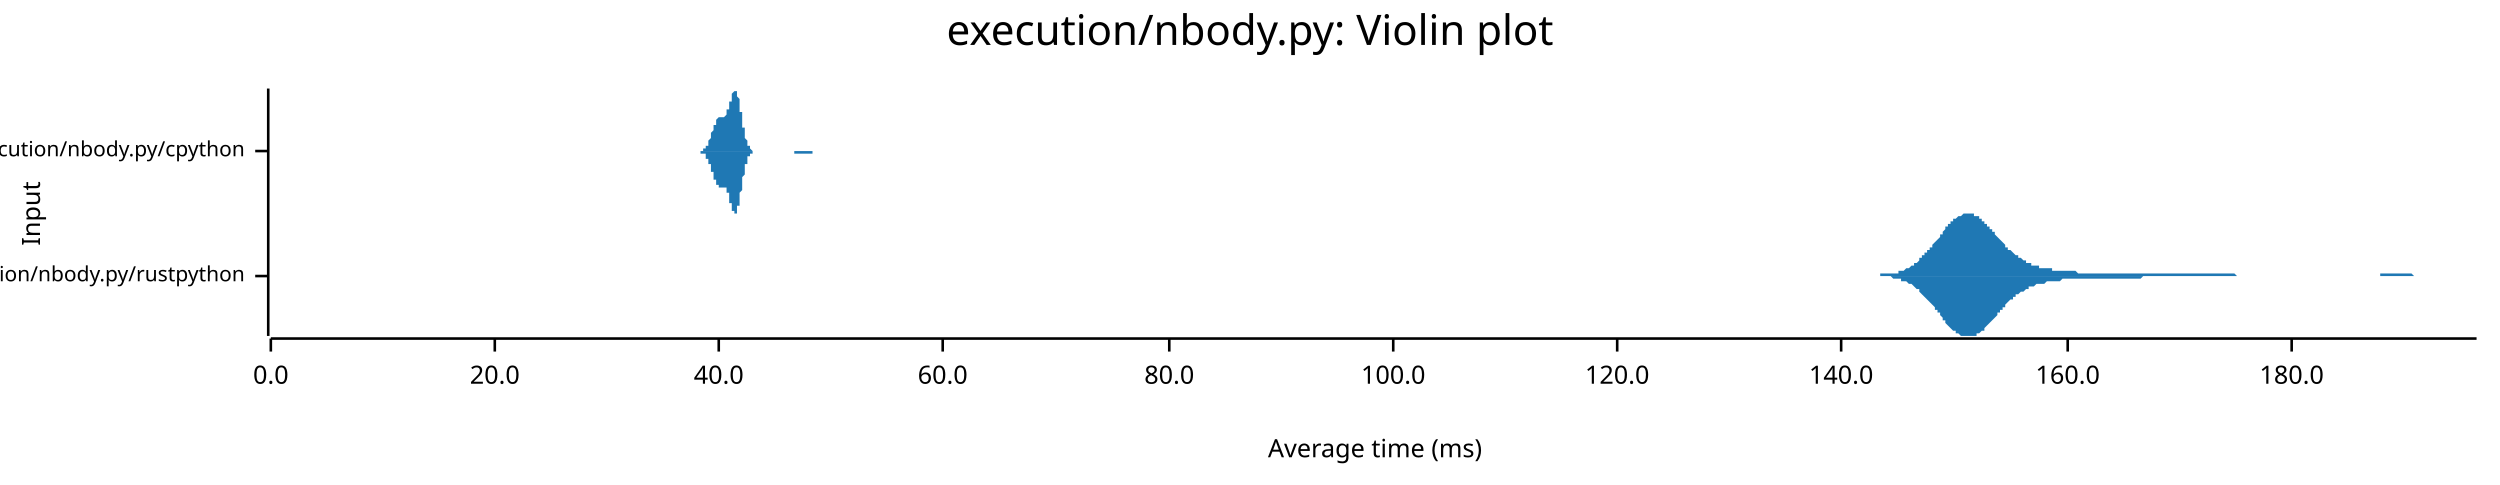
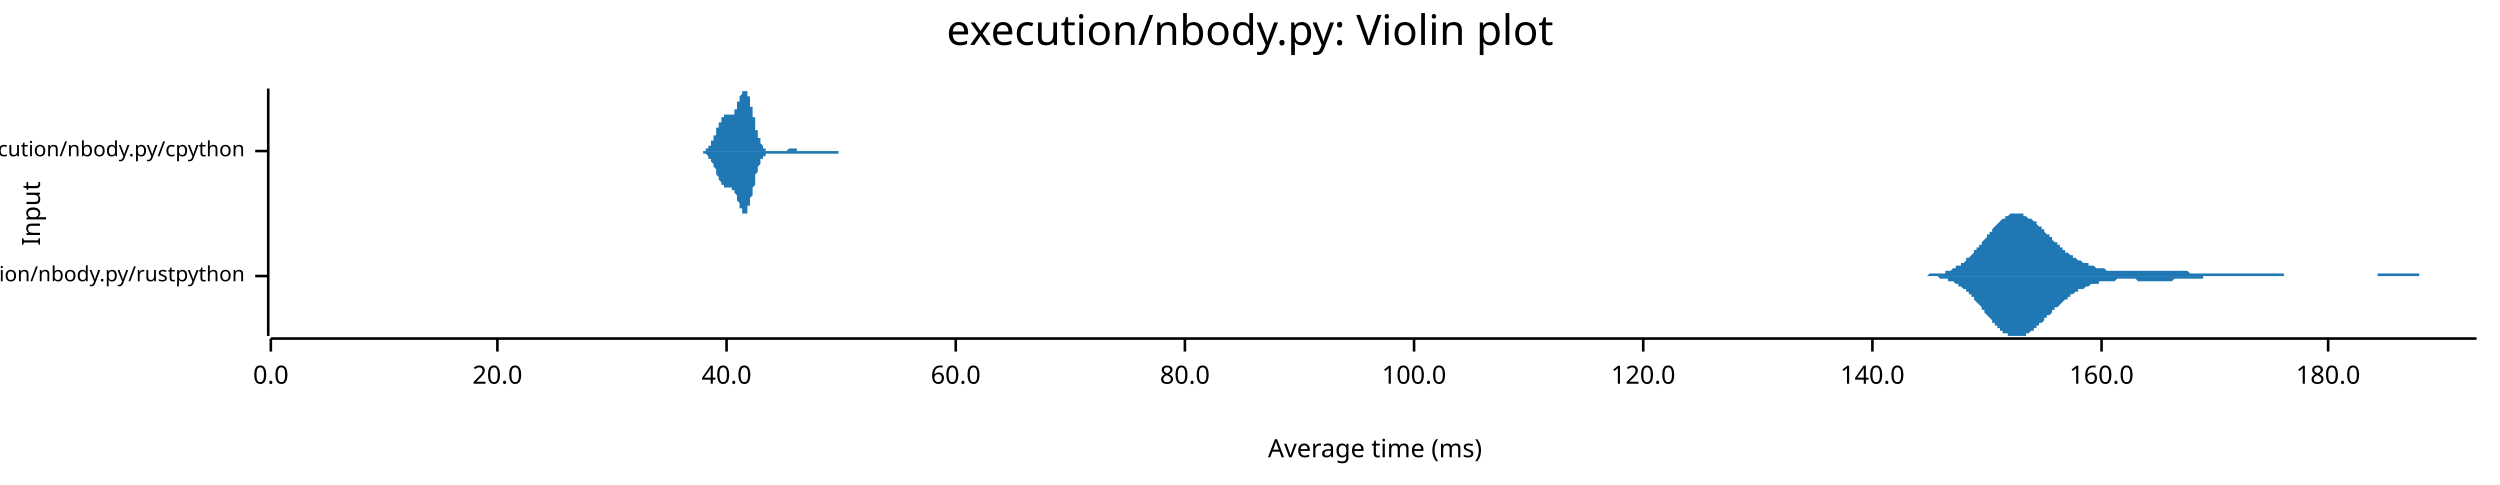
<svg xmlns="http://www.w3.org/2000/svg" width="960" height="186" viewBox="0 0 960 186">
  <text x="480" y="5" dy="0.76em" text-anchor="middle" font-family="sans-serif" font-size="16.129" opacity="1" fill="#000000">
execution/nbody.py: Violin plot
</text>
  <text x="8" y="82" dy="0.76em" text-anchor="middle" font-family="sans-serif" font-size="9.677" opacity="1" fill="#000000" transform="rotate(270, 8, 82)">
Input
</text>
  <text x="528" y="178" dy="-0.5ex" text-anchor="middle" font-family="sans-serif" font-size="9.677" opacity="1" fill="#000000">
Average time (ms)
</text>
  <polyline fill="none" opacity="1" stroke="#000000" stroke-width="1" points="103,34 103,129 " />
  <text x="94" y="106" dy="0.5ex" text-anchor="end" font-family="sans-serif" font-size="8.065" opacity="1" fill="#000000">
execution/nbody.py/rustpython
</text>
  <polyline fill="none" opacity="1" stroke="#000000" stroke-width="1" points="98,106 103,106 " />
  <text x="94" y="58" dy="0.5ex" text-anchor="end" font-family="sans-serif" font-size="8.065" opacity="1" fill="#000000">
execution/nbody.py/cpython
</text>
  <polyline fill="none" opacity="1" stroke="#000000" stroke-width="1" points="98,58 103,58 " />
  <polyline fill="none" opacity="1" stroke="#000000" stroke-width="1" points="104,130 951,130 " />
  <text x="104" y="140" dy="0.76em" text-anchor="middle" font-family="sans-serif" font-size="9.677" opacity="1" fill="#000000">
0.0
</text>
  <polyline fill="none" opacity="1" stroke="#000000" stroke-width="1" points="104,130 104,135 " />
-   <text x="190" y="140" dy="0.76em" text-anchor="middle" font-family="sans-serif" font-size="9.677" opacity="1" fill="#000000">
+   <text x="191" y="140" dy="0.76em" text-anchor="middle" font-family="sans-serif" font-size="9.677" opacity="1" fill="#000000">
20.0
</text>
-   <polyline fill="none" opacity="1" stroke="#000000" stroke-width="1" points="190,130 190,135 " />
-   <text x="276" y="140" dy="0.76em" text-anchor="middle" font-family="sans-serif" font-size="9.677" opacity="1" fill="#000000">
+   <polyline fill="none" opacity="1" stroke="#000000" stroke-width="1" points="191,130 191,135 " />
+   <text x="279" y="140" dy="0.76em" text-anchor="middle" font-family="sans-serif" font-size="9.677" opacity="1" fill="#000000">
40.0
</text>
-   <polyline fill="none" opacity="1" stroke="#000000" stroke-width="1" points="276,130 276,135 " />
-   <text x="362" y="140" dy="0.76em" text-anchor="middle" font-family="sans-serif" font-size="9.677" opacity="1" fill="#000000">
+   <polyline fill="none" opacity="1" stroke="#000000" stroke-width="1" points="279,130 279,135 " />
+   <text x="367" y="140" dy="0.76em" text-anchor="middle" font-family="sans-serif" font-size="9.677" opacity="1" fill="#000000">
60.0
</text>
-   <polyline fill="none" opacity="1" stroke="#000000" stroke-width="1" points="362,130 362,135 " />
-   <text x="449" y="140" dy="0.76em" text-anchor="middle" font-family="sans-serif" font-size="9.677" opacity="1" fill="#000000">
+   <polyline fill="none" opacity="1" stroke="#000000" stroke-width="1" points="367,130 367,135 " />
+   <text x="455" y="140" dy="0.76em" text-anchor="middle" font-family="sans-serif" font-size="9.677" opacity="1" fill="#000000">
80.0
</text>
-   <polyline fill="none" opacity="1" stroke="#000000" stroke-width="1" points="449,130 449,135 " />
-   <text x="535" y="140" dy="0.76em" text-anchor="middle" font-family="sans-serif" font-size="9.677" opacity="1" fill="#000000">
+   <polyline fill="none" opacity="1" stroke="#000000" stroke-width="1" points="455,130 455,135 " />
+   <text x="543" y="140" dy="0.76em" text-anchor="middle" font-family="sans-serif" font-size="9.677" opacity="1" fill="#000000">
100.0
</text>
-   <polyline fill="none" opacity="1" stroke="#000000" stroke-width="1" points="535,130 535,135 " />
-   <text x="621" y="140" dy="0.76em" text-anchor="middle" font-family="sans-serif" font-size="9.677" opacity="1" fill="#000000">
+   <polyline fill="none" opacity="1" stroke="#000000" stroke-width="1" points="543,130 543,135 " />
+   <text x="631" y="140" dy="0.76em" text-anchor="middle" font-family="sans-serif" font-size="9.677" opacity="1" fill="#000000">
120.0
</text>
-   <polyline fill="none" opacity="1" stroke="#000000" stroke-width="1" points="621,130 621,135 " />
-   <text x="707" y="140" dy="0.76em" text-anchor="middle" font-family="sans-serif" font-size="9.677" opacity="1" fill="#000000">
+   <polyline fill="none" opacity="1" stroke="#000000" stroke-width="1" points="631,130 631,135 " />
+   <text x="719" y="140" dy="0.76em" text-anchor="middle" font-family="sans-serif" font-size="9.677" opacity="1" fill="#000000">
140.0
</text>
-   <polyline fill="none" opacity="1" stroke="#000000" stroke-width="1" points="707,130 707,135 " />
-   <text x="794" y="140" dy="0.76em" text-anchor="middle" font-family="sans-serif" font-size="9.677" opacity="1" fill="#000000">
+   <polyline fill="none" opacity="1" stroke="#000000" stroke-width="1" points="719,130 719,135 " />
+   <text x="807" y="140" dy="0.76em" text-anchor="middle" font-family="sans-serif" font-size="9.677" opacity="1" fill="#000000">
160.0
</text>
-   <polyline fill="none" opacity="1" stroke="#000000" stroke-width="1" points="794,130 794,135 " />
-   <text x="880" y="140" dy="0.76em" text-anchor="middle" font-family="sans-serif" font-size="9.677" opacity="1" fill="#000000">
+   <polyline fill="none" opacity="1" stroke="#000000" stroke-width="1" points="807,130 807,135 " />
+   <text x="894" y="140" dy="0.76em" text-anchor="middle" font-family="sans-serif" font-size="9.677" opacity="1" fill="#000000">
180.0
</text>
-   <polyline fill="none" opacity="1" stroke="#000000" stroke-width="1" points="880,130 880,135 " />
-   <polygon opacity="1" fill="#1F78B4" points="715,106 716,106 716,106 717,106 717,106 718,106 718,106 719,106 719,106 720,106 720,106 721,106 721,106 721,106 722,106 722,105 723,105 723,105 724,105 724,105 725,105 725,105 726,105 726,105 727,105 727,105 728,105 728,105 729,105 729,104 729,104 730,104 730,104 731,104 731,104 732,103 732,103 733,103 733,103 734,102 734,102 735,102 735,101 736,101 736,101 737,100 737,100 737,99 738,99 738,98 739,98 739,97 740,97 740,96 741,96 741,95 742,95 742,94 743,93 743,93 744,92 744,92 745,91 745,90 746,90 746,89 746,89 747,88 747,87 748,87 748,86 749,86 749,85 750,85 750,84 751,84 751,84 752,83 752,83 753,83 753,83 754,82 754,82 754,82 755,82 755,82 756,82 756,82 757,82 757,82 758,82 758,83 759,83 759,83 760,83 760,84 761,84 761,85 762,85 762,85 762,86 763,86 763,87 764,87 764,88 765,88 765,89 766,89 766,90 767,91 767,91 768,92 768,92 769,93 769,93 770,94 770,94 770,95 771,95 771,96 772,96 772,96 773,97 773,97 774,98 774,98 775,98 775,99 776,99 776,99 777,100 777,100 778,100 778,100 778,101 779,101 779,101 780,101 780,102 781,102 781,102 782,102 782,102 783,102 783,103 784,103 784,103 785,103 785,103 786,103 786,103 787,103 787,103 787,103 788,103 788,104 789,104 789,104 790,104 790,104 791,104 791,104 792,104 792,104 793,104 793,104 794,104 794,104 795,104 795,104 795,104 796,104 796,104 797,104 797,104 798,105 798,105 799,105 799,105 800,105 800,105 801,105 801,105 802,105 802,105 803,105 803,105 803,105 804,105 804,105 805,105 805,105 806,105 806,105 807,105 807,105 808,105 808,105 809,105 809,105 810,105 810,105 811,105 811,105 811,105 812,105 812,105 813,105 813,105 814,105 814,105 815,105 815,105 816,105 816,105 817,105 817,105 818,105 818,105 819,105 819,105 819,105 820,105 820,105 821,105 821,105 822,105 822,105 823,105 823,105 824,105 824,105 825,105 825,105 826,105 826,105 827,105 827,105 828,105 828,105 828,105 829,105 829,105 830,105 830,105 831,105 831,105 832,105 832,105 833,105 833,105 834,105 834,105 835,105 835,105 836,105 836,105 836,105 837,105 837,105 838,105 838,105 839,105 839,105 840,105 840,105 841,105 841,105 842,105 842,105 843,105 843,105 844,105 844,105 844,105 845,105 845,105 846,105 846,105 847,105 847,105 848,105 848,105 849,105 849,105 850,105 850,105 851,105 851,105 852,105 852,105 852,105 853,105 853,105 854,105 854,105 855,105 855,105 856,105 856,105 857,105 857,105 858,105 858,105 859,106 859,106 860,106 860,106 860,106 861,106 861,106 862,106 862,106 863,106 863,106 864,106 864,106 865,106 865,106 866,106 866,106 867,106 867,106 868,106 868,106 869,106 869,106 869,106 870,106 870,106 871,106 871,106 872,106 872,106 873,106 873,106 874,106 874,106 875,106 875,106 876,106 876,106 877,106 877,106 877,106 878,106 878,106 879,106 879,106 880,106 880,106 881,106 881,106 882,106 882,106 883,106 883,106 884,106 884,106 885,106 885,106 885,106 886,106 886,106 887,106 887,106 888,106 888,106 889,106 889,106 890,106 890,106 891,106 891,106 892,106 892,106 893,106 893,106 893,106 894,106 894,106 895,106 895,106 896,106 896,106 897,106 897,106 898,106 898,106 899,106 899,106 900,106 900,106 901,106 901,106 901,106 902,106 902,106 903,106 903,106 904,106 904,106 905,106 905,106 906,106 906,106 907,106 907,106 908,106 908,106 909,106 909,106 910,106 910,106 910,106 911,106 911,106 912,106 912,106 913,106 913,106 914,106 914,105 915,105 915,105 916,105 916,105 917,105 917,105 918,105 918,105 918,105 919,105 919,105 920,105 920,105 921,105 921,105 922,105 922,105 923,105 923,105 924,105 924,105 925,105 925,105 926,105 926,105 926,105 927,106 927,106 928,106 928,106 929,106 929,106 930,106 930,106 931,106 931,106 932,106 932,106 933,106 933,106 934,106 934,106 934,106 935,106 935,106 936,106 936,106 937,106 937,106 938,106 938,106 939,106 939,106 940,106 940,106 941,106 941,106 942,106 942,106 942,106 943,106 943,106 944,106 944,106 945,106 945,106 946,106 946,106 947,106 947,106 948,106 948,106 949,106 949,106 950,106 950,106 951,106 951,106 715,106 " />
-   <polygon opacity="1" fill="#1F78B4" points="715,106 716,106 716,106 717,106 717,106 718,106 718,106 719,106 719,106 720,106 720,106 721,106 721,106 721,106 722,106 722,106 723,106 723,106 724,106 724,106 725,106 725,106 726,106 726,106 727,107 727,107 728,107 728,107 729,107 729,107 729,107 730,107 730,108 731,108 731,108 732,108 732,108 733,109 733,109 734,109 734,109 735,110 735,110 736,111 736,111 737,111 737,112 737,112 738,113 738,113 739,114 739,114 740,115 740,115 741,116 741,116 742,117 742,117 743,118 743,119 744,119 744,120 745,120 745,121 746,122 746,122 746,123 747,123 747,124 748,125 748,125 749,126 749,126 750,127 750,127 751,127 751,128 752,128 752,128 753,129 753,129 754,129 754,129 754,129 755,129 755,129 756,129 756,129 757,129 757,129 758,129 758,129 759,129 759,128 760,128 760,128 761,127 761,127 762,127 762,126 762,126 763,125 763,125 764,124 764,124 765,123 765,123 766,122 766,122 767,121 767,120 768,120 768,119 769,119 769,118 770,118 770,117 770,117 771,116 771,116 772,115 772,115 773,115 773,114 774,114 774,113 775,113 775,113 776,112 776,112 777,112 777,112 778,111 778,111 778,111 779,111 779,110 780,110 780,110 781,110 781,110 782,109 782,109 783,109 783,109 784,109 784,109 785,109 785,109 786,108 786,108 787,108 787,108 787,108 788,108 788,108 789,108 789,108 790,108 790,108 791,108 791,108 792,107 792,107 793,107 793,107 794,107 794,107 795,107 795,107 795,107 796,107 796,107 797,107 797,107 798,107 798,107 799,107 799,107 800,107 800,107 801,107 801,107 802,107 802,107 803,107 803,107 803,107 804,107 804,107 805,107 805,107 806,107 806,107 807,107 807,107 808,107 808,107 809,107 809,107 810,107 810,107 811,107 811,107 811,107 812,107 812,107 813,107 813,107 814,107 814,107 815,107 815,107 816,107 816,107 817,107 817,107 818,107 818,107 819,107 819,107 819,107 820,107 820,107 821,107 821,107 822,107 822,107 823,106 823,106 824,106 824,106 825,106 825,106 826,106 826,106 827,106 827,106 828,106 828,106 828,106 829,106 829,106 830,106 830,106 831,106 831,106 832,106 832,106 833,106 833,106 834,106 834,106 835,106 835,106 836,106 836,106 836,106 837,106 837,106 838,106 838,106 839,106 839,106 840,106 840,106 841,106 841,106 842,106 842,106 843,106 843,106 844,106 844,106 844,106 845,106 845,106 846,106 846,106 847,106 847,106 848,106 848,106 849,106 849,106 850,106 850,106 851,106 851,106 852,106 852,106 852,106 853,106 853,106 854,106 854,106 855,106 855,106 856,106 856,106 857,106 857,106 858,106 858,106 859,106 859,106 860,106 860,106 860,106 861,106 861,106 862,106 862,106 863,106 863,106 864,106 864,106 865,106 865,106 866,106 866,106 867,106 867,106 868,106 868,106 869,106 869,106 869,106 870,106 870,106 871,106 871,106 872,106 872,106 873,106 873,106 874,106 874,106 875,106 875,106 876,106 876,106 877,106 877,106 877,106 878,106 878,106 879,106 879,106 880,106 880,106 881,106 881,106 882,106 882,106 883,106 883,106 884,106 884,106 885,106 885,106 885,106 886,106 886,106 887,106 887,106 888,106 888,106 889,106 889,106 890,106 890,106 891,106 891,106 892,106 892,106 893,106 893,106 893,106 894,106 894,106 895,106 895,106 896,106 896,106 897,106 897,106 898,106 898,106 899,106 899,106 900,106 900,106 901,106 901,106 901,106 902,106 902,106 903,106 903,106 904,106 904,106 905,106 905,106 906,106 906,106 907,106 907,106 908,106 908,106 909,106 909,106 910,106 910,106 910,106 911,106 911,106 912,106 912,106 913,106 913,106 914,106 914,106 915,106 915,106 916,106 916,106 917,106 917,106 918,106 918,106 918,106 919,106 919,106 920,106 920,106 921,106 921,106 922,106 922,106 923,106 923,106 924,106 924,106 925,106 925,106 926,106 926,106 926,106 927,106 927,106 928,106 928,106 929,106 929,106 930,106 930,106 931,106 931,106 932,106 932,106 933,106 933,106 934,106 934,106 934,106 935,106 935,106 936,106 936,106 937,106 937,106 938,106 938,106 939,106 939,106 940,106 940,106 941,106 941,106 942,106 942,106 942,106 943,106 943,106 944,106 944,106 945,106 945,106 946,106 946,106 947,106 947,106 948,106 948,106 949,106 949,106 950,106 950,106 951,106 951,106 715,106 " />
-   <polygon opacity="1" fill="#1F78B4" points="267,58 268,58 268,58 268,58 268,58 268,58 268,58 268,58 268,58 268,58 268,58 268,58 269,58 269,58 269,58 269,58 269,58 269,58 269,58 269,58 269,58 269,58 270,58 270,58 270,58 270,58 270,58 270,58 270,58 270,57 270,57 270,57 271,57 271,57 271,57 271,57 271,57 271,57 271,56 271,56 271,56 271,56 272,56 272,56 272,55 272,55 272,55 272,55 272,55 272,54 272,54 272,54 272,54 273,53 273,53 273,53 273,52 273,52 273,52 273,52 273,51 273,51 273,51 274,50 274,50 274,50 274,49 274,49 274,49 274,49 274,48 274,48 274,48 275,48 275,47 275,47 275,47 275,47 275,46 275,46 275,46 275,46 275,46 275,46 276,45 276,45 276,45 276,45 276,45 276,45 276,45 276,45 276,45 276,45 277,45 277,45 277,45 277,45 277,45 277,45 277,45 277,45 277,45 277,45 278,45 278,45 278,45 278,45 278,45 278,45 278,45 278,45 278,45 278,45 279,44 279,44 279,44 279,44 279,44 279,44 279,43 279,43 279,43 279,43 279,42 280,42 280,42 280,41 280,41 280,41 280,40 280,40 280,40 280,39 280,39 281,39 281,38 281,38 281,37 281,37 281,37 281,36 281,36 281,36 281,36 282,35 282,35 282,35 282,35 282,35 282,35 282,35 282,34 282,35 282,35 282,35 283,35 283,35 283,35 283,35 283,36 283,36 283,36 283,37 283,37 283,37 284,38 284,38 284,39 284,39 284,40 284,40 284,41 284,42 284,42 284,43 285,43 285,44 285,45 285,45 285,46 285,46 285,47 285,47 285,48 285,49 286,49 286,50 286,50 286,51 286,51 286,51 286,52 286,52 286,53 286,53 286,53 287,54 287,54 287,54 287,55 287,55 287,55 287,55 287,56 287,56 287,56 288,56 288,56 288,57 288,57 288,57 288,57 288,57 288,57 288,57 288,57 289,58 289,58 289,58 289,58 289,58 289,58 289,58 289,58 289,58 289,58 289,58 290,58 290,58 290,58 290,58 290,58 290,58 290,58 290,58 290,58 290,58 291,58 291,58 291,58 291,58 291,58 291,58 291,58 291,58 291,58 291,58 292,58 292,58 292,58 292,58 292,58 292,58 292,58 292,58 292,58 292,58 293,58 293,58 293,58 293,58 293,58 293,58 293,58 293,58 293,58 293,58 293,58 294,58 294,58 294,58 294,58 294,58 294,58 294,58 294,58 294,58 294,58 295,58 295,58 295,58 295,58 295,58 295,58 295,58 295,58 295,58 295,58 296,58 296,58 296,58 296,58 296,58 296,58 296,58 296,58 296,58 296,58 296,58 297,58 297,58 297,58 297,58 297,58 297,58 297,58 297,58 297,58 297,58 298,58 298,58 298,58 298,58 298,58 298,58 298,58 298,58 298,58 298,58 299,58 299,58 299,58 299,58 299,58 299,58 299,58 299,58 299,58 299,58 300,58 300,58 300,58 300,58 300,58 300,58 300,58 300,58 300,58 300,58 300,58 301,58 301,58 301,58 301,58 301,58 301,58 301,58 301,58 301,58 301,58 302,58 302,58 302,58 302,58 302,58 302,58 302,58 302,58 302,58 302,58 303,58 303,58 303,58 303,58 303,58 303,58 303,58 303,58 303,58 303,58 303,58 304,58 304,58 304,58 304,58 304,58 304,58 304,58 304,58 304,58 304,58 305,58 305,58 305,58 305,58 305,58 305,58 305,58 305,58 305,58 305,58 306,58 306,58 306,58 306,58 306,58 306,58 306,58 306,58 306,58 306,58 307,58 307,58 307,58 307,58 307,58 307,58 307,58 307,58 307,58 307,58 307,58 308,58 308,58 308,58 308,58 308,58 308,58 308,58 308,58 308,58 308,58 309,58 309,58 309,58 309,58 309,58 309,58 309,58 309,58 309,58 309,58 310,58 310,58 310,58 310,58 310,58 310,58 310,58 310,58 310,58 310,58 310,58 311,58 311,58 311,58 311,58 311,58 311,58 311,58 311,58 311,58 311,58 312,58 312,58 312,58 312,58 312,58 312,58 312,58 312,58 312,58 312,58 313,58 313,58 313,58 313,58 313,58 313,58 313,58 313,58 313,58 313,58 314,58 314,58 314,58 314,58 314,58 314,58 314,58 314,58 314,58 314,58 314,58 315,58 315,58 315,58 315,58 315,58 315,58 315,58 315,58 315,58 315,58 316,58 316,58 316,58 316,58 316,58 316,58 267,58 " />
-   <polygon opacity="1" fill="#1F78B4" points="267,58 268,58 268,58 268,58 268,58 268,58 268,58 268,58 268,58 268,58 268,58 268,58 269,58 269,58 269,58 269,58 269,58 269,58 269,59 269,59 269,59 269,59 270,59 270,59 270,59 270,59 270,59 270,59 270,59 270,59 270,59 270,59 271,59 271,59 271,60 271,60 271,60 271,60 271,60 271,60 271,60 271,61 272,61 272,61 272,61 272,61 272,61 272,62 272,62 272,62 272,62 272,63 272,63 273,63 273,63 273,64 273,64 273,64 273,65 273,65 273,65 273,66 273,66 274,66 274,66 274,67 274,67 274,67 274,68 274,68 274,68 274,68 274,69 275,69 275,69 275,69 275,70 275,70 275,70 275,70 275,70 275,71 275,71 275,71 276,71 276,71 276,71 276,71 276,71 276,72 276,72 276,72 276,72 276,72 277,72 277,72 277,72 277,72 277,72 277,72 277,72 277,72 277,72 277,72 278,72 278,72 278,72 278,72 278,72 278,72 278,72 278,72 278,72 278,72 279,72 279,72 279,72 279,72 279,73 279,73 279,73 279,73 279,74 279,74 279,74 280,74 280,75 280,75 280,75 280,76 280,76 280,76 280,77 280,77 280,78 281,78 281,78 281,79 281,79 281,79 281,80 281,80 281,80 281,81 281,81 282,81 282,81 282,82 282,82 282,82 282,82 282,82 282,82 282,82 282,82 282,82 283,82 283,82 283,81 283,81 283,81 283,81 283,80 283,80 283,79 283,79 284,79 284,78 284,78 284,77 284,77 284,76 284,76 284,75 284,74 284,74 285,73 285,73 285,72 285,71 285,71 285,70 285,70 285,69 285,69 285,68 286,67 286,67 286,66 286,66 286,65 286,65 286,65 286,64 286,64 286,63 286,63 287,63 287,62 287,62 287,62 287,62 287,61 287,61 287,61 287,61 287,60 288,60 288,60 288,60 288,60 288,60 288,59 288,59 288,59 288,59 288,59 289,59 289,59 289,59 289,59 289,59 289,59 289,59 289,59 289,59 289,59 289,58 290,58 290,58 290,58 290,58 290,58 290,58 290,58 290,58 290,58 290,58 291,58 291,58 291,58 291,58 291,58 291,58 291,58 291,58 291,58 291,58 292,58 292,58 292,58 292,58 292,58 292,58 292,58 292,58 292,58 292,58 293,58 293,58 293,58 293,58 293,58 293,58 293,58 293,58 293,58 293,58 293,58 294,58 294,58 294,58 294,58 294,58 294,58 294,58 294,58 294,58 294,58 295,58 295,58 295,58 295,58 295,58 295,58 295,58 295,58 295,58 295,58 296,58 296,58 296,58 296,58 296,58 296,58 296,58 296,58 296,58 296,58 296,58 297,58 297,58 297,58 297,58 297,58 297,58 297,58 297,58 297,58 297,58 298,58 298,58 298,58 298,58 298,58 298,58 298,58 298,58 298,58 298,58 299,58 299,58 299,58 299,58 299,58 299,58 299,58 299,58 299,58 299,58 300,58 300,58 300,58 300,58 300,58 300,58 300,58 300,58 300,58 300,58 300,58 301,58 301,58 301,58 301,58 301,58 301,58 301,58 301,58 301,58 301,58 302,58 302,58 302,58 302,58 302,58 302,58 302,58 302,58 302,58 302,58 303,58 303,58 303,58 303,58 303,58 303,58 303,58 303,58 303,58 303,58 303,58 304,58 304,58 304,58 304,58 304,58 304,58 304,58 304,58 304,58 304,58 305,58 305,58 305,58 305,58 305,59 305,59 305,59 305,59 305,59 305,59 306,59 306,59 306,59 306,59 306,59 306,59 306,59 306,59 306,59 306,59 307,59 307,59 307,59 307,59 307,59 307,59 307,59 307,59 307,59 307,59 307,59 308,59 308,59 308,59 308,59 308,59 308,59 308,59 308,59 308,59 308,59 309,59 309,59 309,59 309,59 309,59 309,59 309,59 309,59 309,59 309,59 310,59 310,59 310,59 310,59 310,59 310,59 310,59 310,59 310,59 310,59 310,59 311,59 311,59 311,59 311,59 311,59 311,59 311,59 311,59 311,59 311,59 312,59 312,59 312,59 312,59 312,58 312,58 312,58 312,58 312,58 312,58 313,58 313,58 313,58 313,58 313,58 313,58 313,58 313,58 313,58 313,58 314,58 314,58 314,58 314,58 314,58 314,58 314,58 314,58 314,58 314,58 314,58 315,58 315,58 315,58 315,58 315,58 315,58 315,58 315,58 315,58 315,58 316,58 316,58 316,58 316,58 316,58 316,58 267,58 " />
+   <polyline fill="none" opacity="1" stroke="#000000" stroke-width="1" points="894,130 894,135 " />
+   <polygon opacity="1" fill="#1F78B4" points="733,106 734,106 734,106 734,106 735,106 735,106 736,106 736,106 737,106 737,106 738,106 738,106 738,106 739,106 739,106 740,106 740,106 741,105 741,105 741,105 742,105 742,105 743,105 743,105 744,105 744,105 744,105 745,105 745,105 746,105 746,105 747,105 747,104 748,104 748,104 748,104 749,104 749,104 750,103 750,103 751,103 751,103 751,102 752,102 752,102 753,102 753,101 754,101 754,101 755,100 755,100 755,99 756,99 756,99 757,98 757,98 758,97 758,97 758,96 759,96 759,95 760,95 760,94 761,94 761,93 761,93 762,92 762,92 763,91 763,90 764,90 764,89 765,89 765,88 765,88 766,87 766,87 767,86 767,86 768,85 768,85 768,85 769,84 769,84 770,84 770,83 771,83 771,83 771,83 772,82 772,82 773,82 773,82 774,82 774,82 775,82 775,82 775,82 776,82 776,82 777,82 777,83 778,83 778,83 778,83 779,84 779,84 780,84 780,84 781,85 781,85 782,85 782,86 782,86 783,87 783,87 784,87 784,88 785,88 785,89 785,89 786,90 786,90 787,90 787,91 788,91 788,92 788,92 789,93 789,93 790,93 790,94 791,94 791,95 792,95 792,95 792,96 793,96 793,97 794,97 794,97 795,98 795,98 795,98 796,98 796,99 797,99 797,99 798,100 798,100 798,100 799,100 799,100 800,101 800,101 801,101 801,101 802,101 802,102 802,102 803,102 803,102 804,102 804,102 805,103 805,103 805,103 806,103 806,103 807,103 807,103 808,103 808,103 809,104 809,104 809,104 810,104 810,104 811,104 811,104 812,104 812,104 812,104 813,104 813,104 814,104 814,104 815,104 815,104 815,104 816,104 816,104 817,104 817,104 818,104 818,104 819,104 819,104 819,104 820,104 820,104 821,104 821,104 822,104 822,104 822,104 823,104 823,104 824,104 824,104 825,104 825,104 826,104 826,104 826,104 827,104 827,104 828,104 828,104 829,104 829,104 829,104 830,104 830,104 831,104 831,104 832,104 832,104 832,104 833,104 833,104 834,104 834,104 835,104 835,104 836,104 836,104 836,104 837,104 837,104 838,104 838,104 839,104 839,104 839,104 840,104 840,104 841,105 841,105 842,105 842,105 842,105 843,105 843,105 844,105 844,105 845,105 845,105 846,105 846,105 846,105 847,105 847,105 848,105 848,105 849,105 849,105 849,105 850,105 850,105 851,105 851,105 852,105 852,105 853,105 853,105 853,105 854,105 854,105 855,105 855,105 856,105 856,105 856,105 857,105 857,105 858,105 858,105 859,105 859,105 859,105 860,105 860,105 861,105 861,105 862,105 862,105 863,105 863,105 863,105 864,105 864,105 865,105 865,105 866,105 866,105 866,105 867,105 867,105 868,105 868,105 869,105 869,105 869,105 870,105 870,105 871,105 871,105 872,105 872,105 873,105 873,105 873,105 874,105 874,105 875,105 875,105 876,105 876,105 876,105 877,105 877,106 878,106 878,106 879,106 879,106 880,106 880,106 880,106 881,106 881,106 882,106 882,106 883,106 883,106 883,106 884,106 884,106 885,106 885,106 886,106 886,106 886,106 887,106 887,106 888,106 888,106 889,106 889,106 890,106 890,106 890,106 891,106 891,106 892,106 892,106 893,106 893,106 893,106 894,106 894,106 895,106 895,106 896,106 896,106 896,106 897,106 897,106 898,106 898,106 899,106 899,106 900,106 900,106 900,106 901,106 901,106 902,106 902,106 903,106 903,106 903,106 904,106 904,106 905,106 905,106 906,106 906,106 907,106 907,106 907,106 908,106 908,106 909,106 909,106 910,106 910,106 910,106 911,106 911,106 912,106 912,106 913,106 913,106 913,105 914,105 914,105 915,105 915,105 916,105 916,105 917,105 917,105 917,105 918,105 918,105 919,105 919,105 920,105 920,105 920,105 921,105 921,105 922,105 922,105 923,105 923,105 923,105 924,105 924,105 925,105 925,105 926,105 926,105 927,105 927,105 927,105 928,105 928,105 929,105 929,106 930,106 930,106 930,106 931,106 931,106 932,106 932,106 933,106 933,106 934,106 934,106 934,106 935,106 935,106 936,106 936,106 937,106 937,106 937,106 938,106 938,106 939,106 939,106 940,106 940,106 940,106 941,106 941,106 942,106 942,106 943,106 943,106 944,106 944,106 944,106 945,106 945,106 946,106 946,106 947,106 947,106 947,106 948,106 948,106 949,106 949,106 950,106 950,106 951,106 951,106 733,106 " />
+   <polygon opacity="1" fill="#1F78B4" points="733,106 734,106 734,106 734,106 735,106 735,106 736,106 736,106 737,106 737,106 738,106 738,106 738,106 739,106 739,106 740,106 740,106 741,106 741,106 741,106 742,106 742,106 743,106 743,106 744,106 744,106 744,106 745,107 745,107 746,107 746,107 747,107 747,107 748,107 748,107 748,108 749,108 749,108 750,108 750,108 751,109 751,109 751,109 752,109 752,110 753,110 753,110 754,111 754,111 755,111 755,112 755,112 756,112 756,113 757,113 757,114 758,114 758,115 758,115 759,116 759,116 760,117 760,117 761,118 761,118 761,119 762,119 762,120 763,121 763,121 764,122 764,122 765,123 765,123 765,124 766,124 766,125 767,125 767,126 768,126 768,126 768,127 769,127 769,128 770,128 770,128 771,128 771,129 771,129 772,129 772,129 773,129 773,129 774,129 774,129 775,129 775,129 775,129 776,129 776,129 777,129 777,129 778,129 778,128 778,128 779,128 779,128 780,127 780,127 781,127 781,126 782,126 782,126 782,125 783,125 783,124 784,124 784,124 785,123 785,123 785,122 786,122 786,121 787,121 787,121 788,120 788,120 788,119 789,119 789,118 790,118 790,118 791,117 791,117 792,116 792,116 792,116 793,115 793,115 794,115 794,114 795,114 795,114 795,113 796,113 796,113 797,112 797,112 798,112 798,112 798,111 799,111 799,111 800,111 800,111 801,110 801,110 802,110 802,110 802,110 803,109 803,109 804,109 804,109 805,109 805,109 805,109 806,109 806,108 807,108 807,108 808,108 808,108 809,108 809,108 809,108 810,108 810,108 811,108 811,108 812,108 812,108 812,108 813,107 813,107 814,107 814,107 815,107 815,107 815,107 816,107 816,107 817,107 817,107 818,107 818,107 819,107 819,107 819,107 820,107 820,107 821,108 821,108 822,108 822,108 822,108 823,108 823,108 824,108 824,108 825,108 825,108 826,108 826,108 826,108 827,108 827,108 828,108 828,108 829,108 829,108 829,108 830,108 830,108 831,108 831,108 832,108 832,108 832,108 833,108 833,108 834,108 834,108 835,107 835,107 836,107 836,107 836,107 837,107 837,107 838,107 838,107 839,107 839,107 839,107 840,107 840,107 841,107 841,107 842,107 842,107 842,107 843,107 843,107 844,107 844,107 845,107 845,107 846,107 846,106 846,106 847,106 847,106 848,106 848,106 849,106 849,106 849,106 850,106 850,106 851,106 851,106 852,106 852,106 853,106 853,106 853,106 854,106 854,106 855,106 855,106 856,106 856,106 856,106 857,106 857,106 858,106 858,106 859,106 859,106 859,106 860,106 860,106 861,106 861,106 862,106 862,106 863,106 863,106 863,106 864,106 864,106 865,106 865,106 866,106 866,106 866,106 867,106 867,106 868,106 868,106 869,106 869,106 869,106 870,106 870,106 871,106 871,106 872,106 872,106 873,106 873,106 873,106 874,106 874,106 875,106 875,106 876,106 876,106 876,106 877,106 877,106 878,106 878,106 879,106 879,106 880,106 880,106 880,106 881,106 881,106 882,106 882,106 883,106 883,106 883,106 884,106 884,106 885,106 885,106 886,106 886,106 886,106 887,106 887,106 888,106 888,106 889,106 889,106 890,106 890,106 890,106 891,106 891,106 892,106 892,106 893,106 893,106 893,106 894,106 894,106 895,106 895,106 896,106 896,106 896,106 897,106 897,106 898,106 898,106 899,106 899,106 900,106 900,106 900,106 901,106 901,106 902,106 902,106 903,106 903,106 903,106 904,106 904,106 905,106 905,106 906,106 906,106 907,106 907,106 907,106 908,106 908,106 909,106 909,106 910,106 910,106 910,106 911,106 911,106 912,106 912,106 913,106 913,106 913,106 914,106 914,106 915,106 915,106 916,106 916,106 917,106 917,106 917,106 918,106 918,106 919,106 919,106 920,106 920,106 920,106 921,106 921,106 922,106 922,106 923,106 923,106 923,106 924,106 924,106 925,106 925,106 926,106 926,106 927,106 927,106 927,106 928,106 928,106 929,106 929,106 930,106 930,106 930,106 931,106 931,106 932,106 932,106 933,106 933,106 934,106 934,106 934,106 935,106 935,106 936,106 936,106 937,106 937,106 937,106 938,106 938,106 939,106 939,106 940,106 940,106 940,106 941,106 941,106 942,106 942,106 943,106 943,106 944,106 944,106 944,106 945,106 945,106 946,106 946,106 947,106 947,106 947,106 948,106 948,106 949,106 949,106 950,106 950,106 951,106 951,106 733,106 " />
+   <polygon opacity="1" fill="#1F78B4" points="268,58 268,58 268,58 269,58 269,58 269,58 269,58 269,58 269,58 269,58 269,58 270,58 270,58 270,58 270,58 270,58 270,58 270,58 270,58 270,58 271,58 271,58 271,57 271,57 271,57 271,57 271,57 271,57 272,57 272,57 272,57 272,57 272,56 272,56 272,56 272,56 272,56 273,56 273,55 273,55 273,55 273,55 273,55 273,54 273,54 274,54 274,54 274,53 274,53 274,53 274,53 274,52 274,52 275,52 275,51 275,51 275,51 275,51 275,50 275,50 275,50 275,49 276,49 276,49 276,48 276,48 276,48 276,48 276,47 276,47 277,47 277,47 277,46 277,46 277,46 277,46 277,46 277,45 277,45 278,45 278,45 278,45 278,45 278,45 278,45 278,45 278,44 279,44 279,44 279,44 279,44 279,44 279,44 279,44 279,44 279,44 280,44 280,44 280,44 280,44 280,44 280,44 280,44 280,44 281,44 281,44 281,44 281,44 281,44 281,44 281,44 281,44 281,44 282,44 282,43 282,43 282,43 282,43 282,43 282,42 282,42 283,42 283,42 283,41 283,41 283,41 283,40 283,40 283,40 283,39 284,39 284,39 284,38 284,38 284,38 284,37 284,37 284,37 285,36 285,36 285,36 285,36 285,35 285,35 285,35 285,35 285,35 286,35 286,35 286,35 286,34 286,35 286,35 286,35 286,35 287,35 287,35 287,35 287,35 287,36 287,36 287,36 287,37 287,37 288,37 288,38 288,38 288,39 288,39 288,40 288,40 288,41 289,41 289,42 289,42 289,43 289,43 289,44 289,44 289,45 290,45 290,46 290,47 290,47 290,48 290,48 290,49 290,49 290,50 291,50 291,50 291,51 291,51 291,52 291,52 291,52 291,53 292,53 292,54 292,54 292,54 292,54 292,55 292,55 292,55 292,55 293,56 293,56 293,56 293,56 293,56 293,56 293,57 293,57 294,57 294,57 294,57 294,57 294,57 294,57 294,57 294,58 294,58 295,58 295,58 295,58 295,58 295,58 295,58 295,58 295,58 296,58 296,58 296,58 296,58 296,58 296,58 296,58 296,58 296,58 297,58 297,58 297,58 297,58 297,58 297,58 297,58 297,58 298,58 298,58 298,58 298,58 298,58 298,58 298,58 298,58 298,58 299,58 299,58 299,58 299,58 299,58 299,58 299,58 299,58 300,58 300,58 300,58 300,58 300,58 300,58 300,58 300,58 300,58 301,58 301,58 301,58 301,58 301,58 301,58 301,58 301,58 302,58 302,58 302,58 302,58 302,58 302,58 302,58 302,58 303,57 303,57 303,57 303,57 303,57 303,57 303,57 303,57 303,57 304,57 304,57 304,57 304,57 304,57 304,57 304,57 304,57 305,57 305,57 305,57 305,57 305,57 305,57 305,57 305,57 305,57 306,57 306,57 306,57 306,57 306,57 306,57 306,57 306,58 307,58 307,58 307,58 307,58 307,58 307,58 307,58 307,58 307,58 308,58 308,58 308,58 308,58 308,58 308,58 308,58 308,58 309,58 309,58 309,58 309,58 309,58 309,58 309,58 309,58 309,58 310,58 310,58 310,58 310,58 310,58 310,58 310,58 310,58 311,58 311,58 311,58 311,58 311,58 311,58 311,58 311,58 311,58 312,58 312,58 312,58 312,58 312,58 312,58 312,58 312,58 313,58 313,58 313,58 313,58 313,58 313,58 313,58 313,58 313,58 314,58 314,58 314,58 314,58 314,58 314,58 314,58 314,58 315,58 315,58 315,58 315,58 315,58 315,58 315,58 315,58 315,58 316,58 316,58 316,58 316,58 316,58 316,58 316,58 316,58 317,58 317,58 317,58 317,58 317,58 317,58 317,58 317,58 318,58 318,58 318,58 318,58 318,58 318,58 318,58 318,58 318,58 319,58 319,58 319,58 319,58 319,58 319,58 319,58 319,58 320,58 320,58 320,58 320,58 320,58 320,58 320,58 320,58 320,58 321,58 321,58 321,58 321,58 321,58 321,58 321,58 321,58 322,58 322,58 322,58 322,58 322,58 322,58 322,58 322,58 322,58 323,58 323,58 323,58 323,58 323,58 323,58 323,58 323,58 324,58 324,58 324,58 324,58 324,58 324,58 324,58 324,58 324,58 325,58 325,58 325,58 325,58 325,58 325,58 325,58 325,58 326,58 326,58 326,58 326,58 326,58 326,58 326,58 326,58 326,58 327,58 327,58 327,58 327,58 327,58 327,58 327,58 268,58 " />
+   <polygon opacity="1" fill="#1F78B4" points="268,58 268,58 268,58 269,58 269,58 269,58 269,58 269,58 269,58 269,58 269,58 270,58 270,59 270,59 270,59 270,59 270,59 270,59 270,59 270,59 271,59 271,59 271,59 271,59 271,59 271,59 271,59 271,59 272,60 272,60 272,60 272,60 272,60 272,60 272,60 272,60 272,61 273,61 273,61 273,61 273,61 273,62 273,62 273,62 273,62 274,63 274,63 274,63 274,63 274,64 274,64 274,64 274,64 275,65 275,65 275,65 275,66 275,66 275,66 275,67 275,67 275,67 276,68 276,68 276,68 276,68 276,69 276,69 276,69 276,69 277,70 277,70 277,70 277,70 277,71 277,71 277,71 277,71 277,71 278,71 278,72 278,72 278,72 278,72 278,72 278,72 278,72 279,72 279,72 279,72 279,72 279,72 279,72 279,72 279,72 279,72 280,72 280,72 280,72 280,72 280,72 280,72 280,72 280,72 281,72 281,72 281,72 281,72 281,72 281,72 281,72 281,73 281,73 282,73 282,73 282,73 282,73 282,74 282,74 282,74 282,74 283,75 283,75 283,75 283,75 283,76 283,76 283,76 283,77 283,77 284,78 284,78 284,78 284,79 284,79 284,79 284,80 284,80 285,80 285,80 285,81 285,81 285,81 285,81 285,81 285,82 285,82 286,82 286,82 286,82 286,82 286,82 286,82 286,82 286,82 287,82 287,81 287,81 287,81 287,81 287,80 287,80 287,80 287,79 288,79 288,79 288,78 288,78 288,77 288,77 288,76 288,76 289,75 289,75 289,74 289,74 289,73 289,73 289,72 289,72 290,71 290,70 290,70 290,69 290,69 290,68 290,68 290,67 290,67 291,66 291,66 291,66 291,65 291,65 291,64 291,64 291,64 292,63 292,63 292,63 292,62 292,62 292,62 292,62 292,61 292,61 293,61 293,61 293,61 293,60 293,60 293,60 293,60 293,60 294,60 294,59 294,59 294,59 294,59 294,59 294,59 294,59 294,59 295,59 295,59 295,59 295,59 295,59 295,59 295,59 295,59 296,59 296,59 296,59 296,59 296,59 296,59 296,59 296,59 296,59 297,59 297,59 297,59 297,59 297,59 297,59 297,59 297,59 298,59 298,59 298,59 298,59 298,59 298,59 298,59 298,59 298,59 299,59 299,59 299,59 299,59 299,59 299,59 299,59 299,59 300,59 300,59 300,59 300,59 300,59 300,59 300,59 300,59 300,59 301,59 301,59 301,59 301,59 301,59 301,59 301,59 301,59 302,59 302,59 302,59 302,59 302,59 302,59 302,59 302,59 303,59 303,59 303,59 303,59 303,59 303,59 303,59 303,59 303,59 304,59 304,59 304,59 304,59 304,59 304,59 304,59 304,59 305,59 305,59 305,59 305,59 305,59 305,59 305,59 305,59 305,59 306,59 306,59 306,59 306,59 306,59 306,59 306,59 306,59 307,59 307,59 307,59 307,59 307,59 307,59 307,59 307,59 307,59 308,59 308,59 308,59 308,59 308,59 308,59 308,59 308,59 309,59 309,59 309,59 309,59 309,59 309,59 309,59 309,59 309,59 310,59 310,59 310,59 310,59 310,59 310,59 310,59 310,59 311,59 311,59 311,59 311,59 311,59 311,59 311,59 311,59 311,59 312,59 312,59 312,59 312,59 312,59 312,59 312,59 312,59 313,59 313,59 313,59 313,59 313,59 313,59 313,59 313,59 313,59 314,59 314,59 314,59 314,59 314,59 314,59 314,59 314,59 315,59 315,59 315,59 315,59 315,59 315,59 315,59 315,59 315,59 316,59 316,59 316,59 316,59 316,59 316,59 316,59 316,59 317,59 317,59 317,59 317,59 317,59 317,59 317,59 317,59 318,59 318,59 318,59 318,59 318,59 318,59 318,59 318,59 318,59 319,59 319,59 319,59 319,59 319,59 319,59 319,59 319,59 320,59 320,59 320,59 320,59 320,59 320,59 320,59 320,59 320,59 321,59 321,59 321,59 321,59 321,59 321,59 321,59 321,59 322,59 322,58 322,58 322,58 322,58 322,58 322,58 322,58 322,58 323,58 323,58 323,58 323,58 323,58 323,58 323,58 323,58 324,58 324,58 324,58 324,58 324,58 324,58 324,58 324,58 324,58 325,58 325,58 325,58 325,58 325,58 325,58 325,58 325,58 326,58 326,58 326,58 326,58 326,58 326,58 326,58 326,58 326,58 327,58 327,58 327,58 327,58 327,58 327,58 327,58 268,58 " />
</svg>
